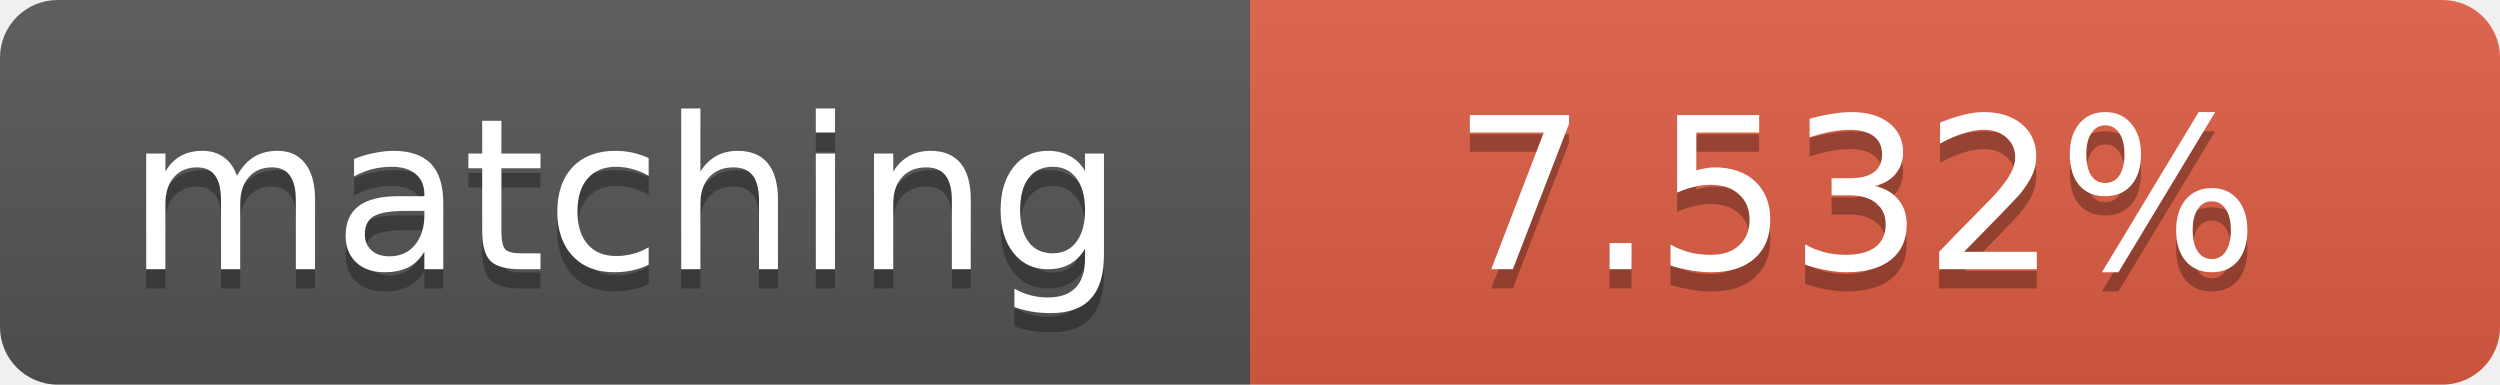
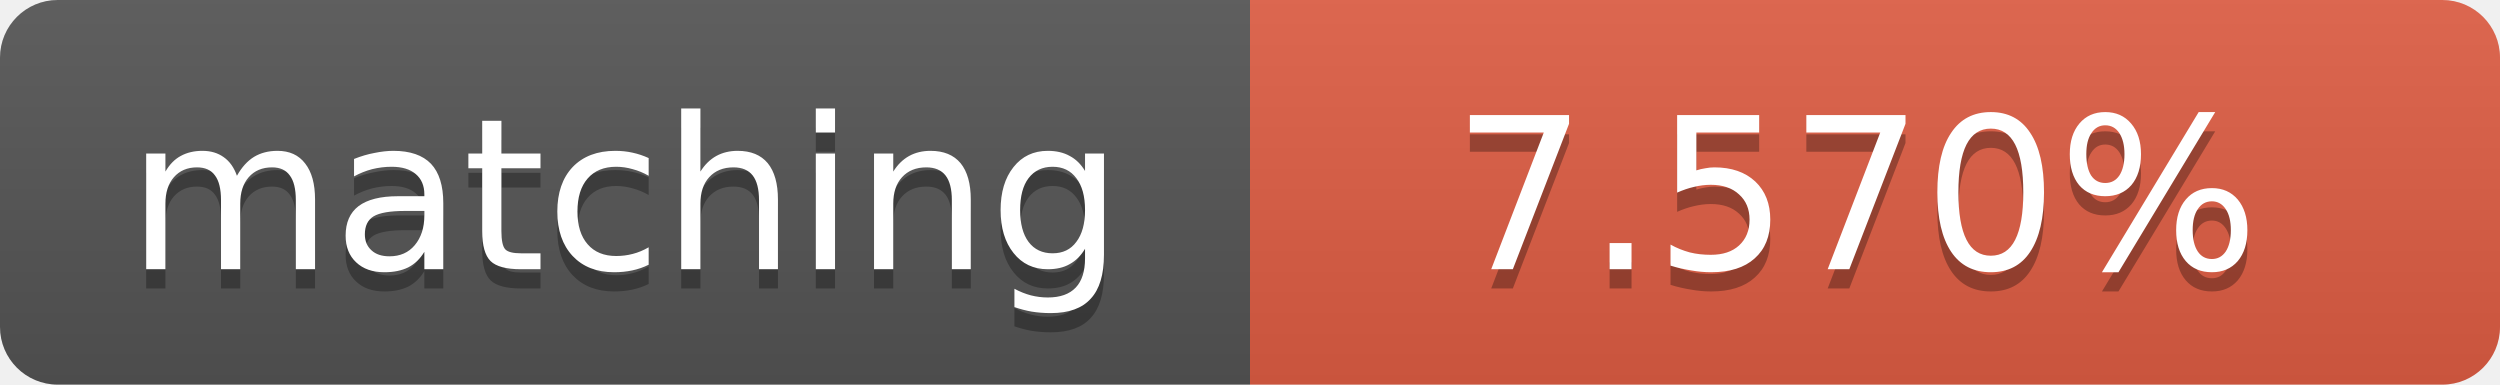
<svg xmlns="http://www.w3.org/2000/svg" width="130" height="20">
  <linearGradient id="b" x2="0" y2="100%">
    <stop offset="0" stop-color="#bbb" stop-opacity=".1" />
    <stop offset="1" stop-opacity=".1" />
  </linearGradient>
  <clipPath id="a">
    <rect width="130" height="20" rx="3" fill="#fff" />
  </clipPath>
  <g clip-path="url(#a)">
    <path fill="#555" d="M0 0h65v20H0z" />
    <path fill="#e05d44" d="M65 0h65v20H65z" />
    <path fill="url(#b)" d="M0 0h130v20H0z" />
  </g>
  <g fill="#fff" text-anchor="middle" font-family="DejaVu Sans,Verdana,Geneva,sans-serif" font-size="11">
    <text x="32.5" y="15" fill="#010101" fill-opacity=".3">matching</text>
    <text x="32.5" y="14">matching</text>
-     <text x="96.5" y="15" fill="#010101" fill-opacity=".3">7.532%</text>
-     <text x="96.5" y="14">7.532%</text>
+     <text x="96.5" y="15" fill="#010101" fill-opacity=".3">7.570%</text>
+     <text x="96.5" y="14">7.570%</text>
  </g>
</svg>
